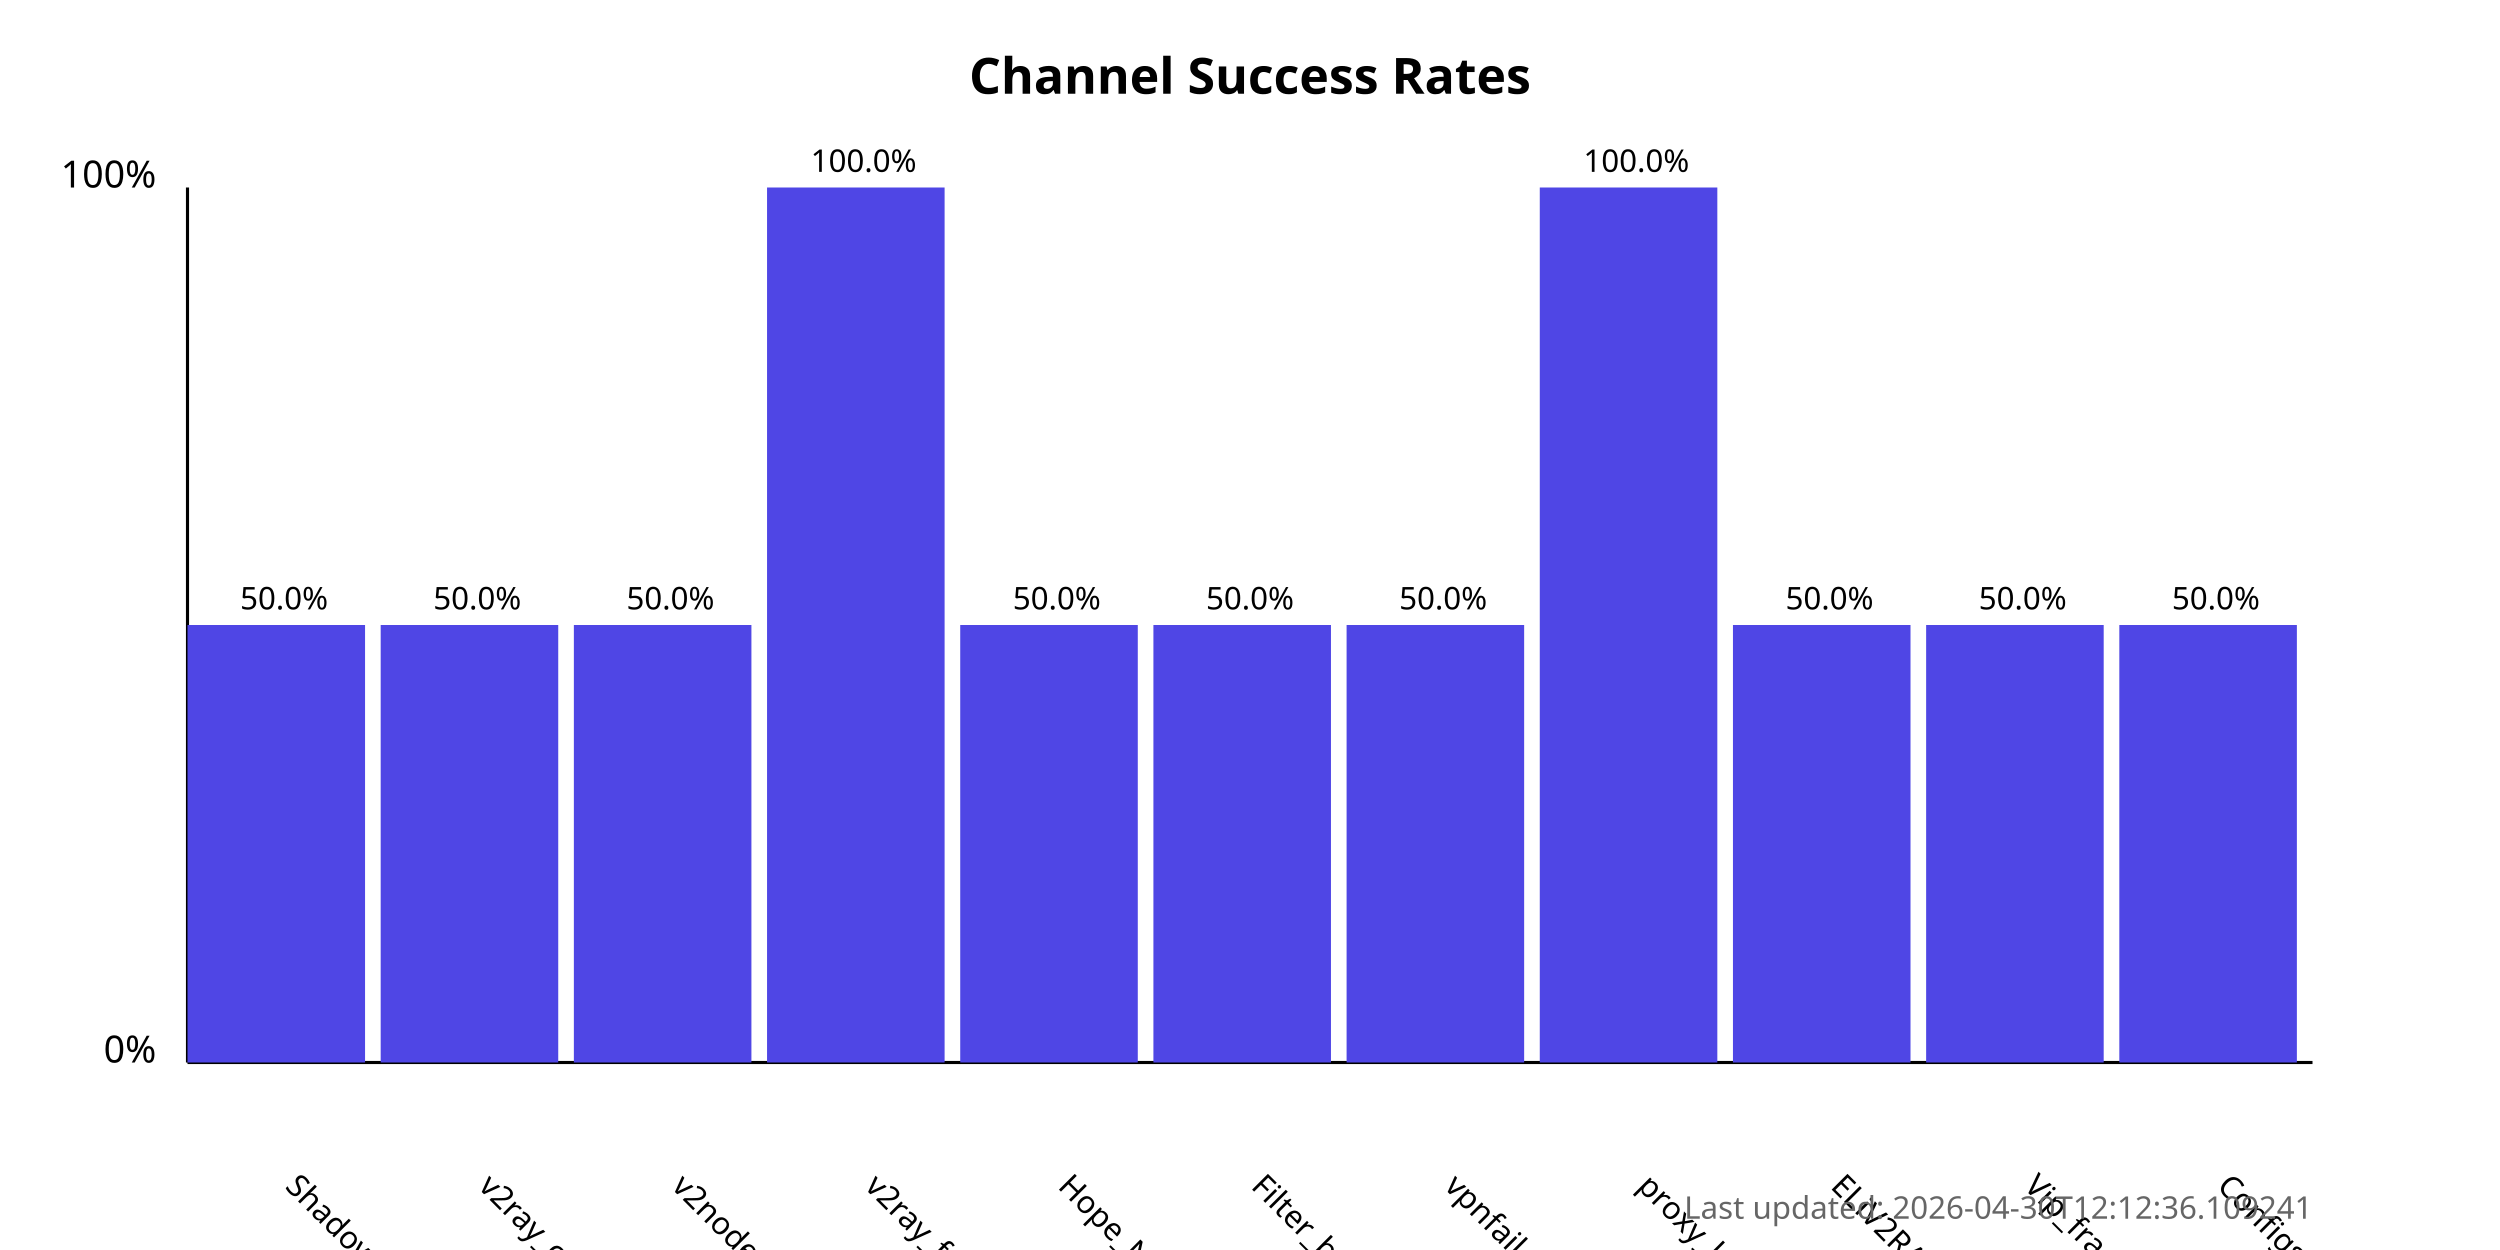
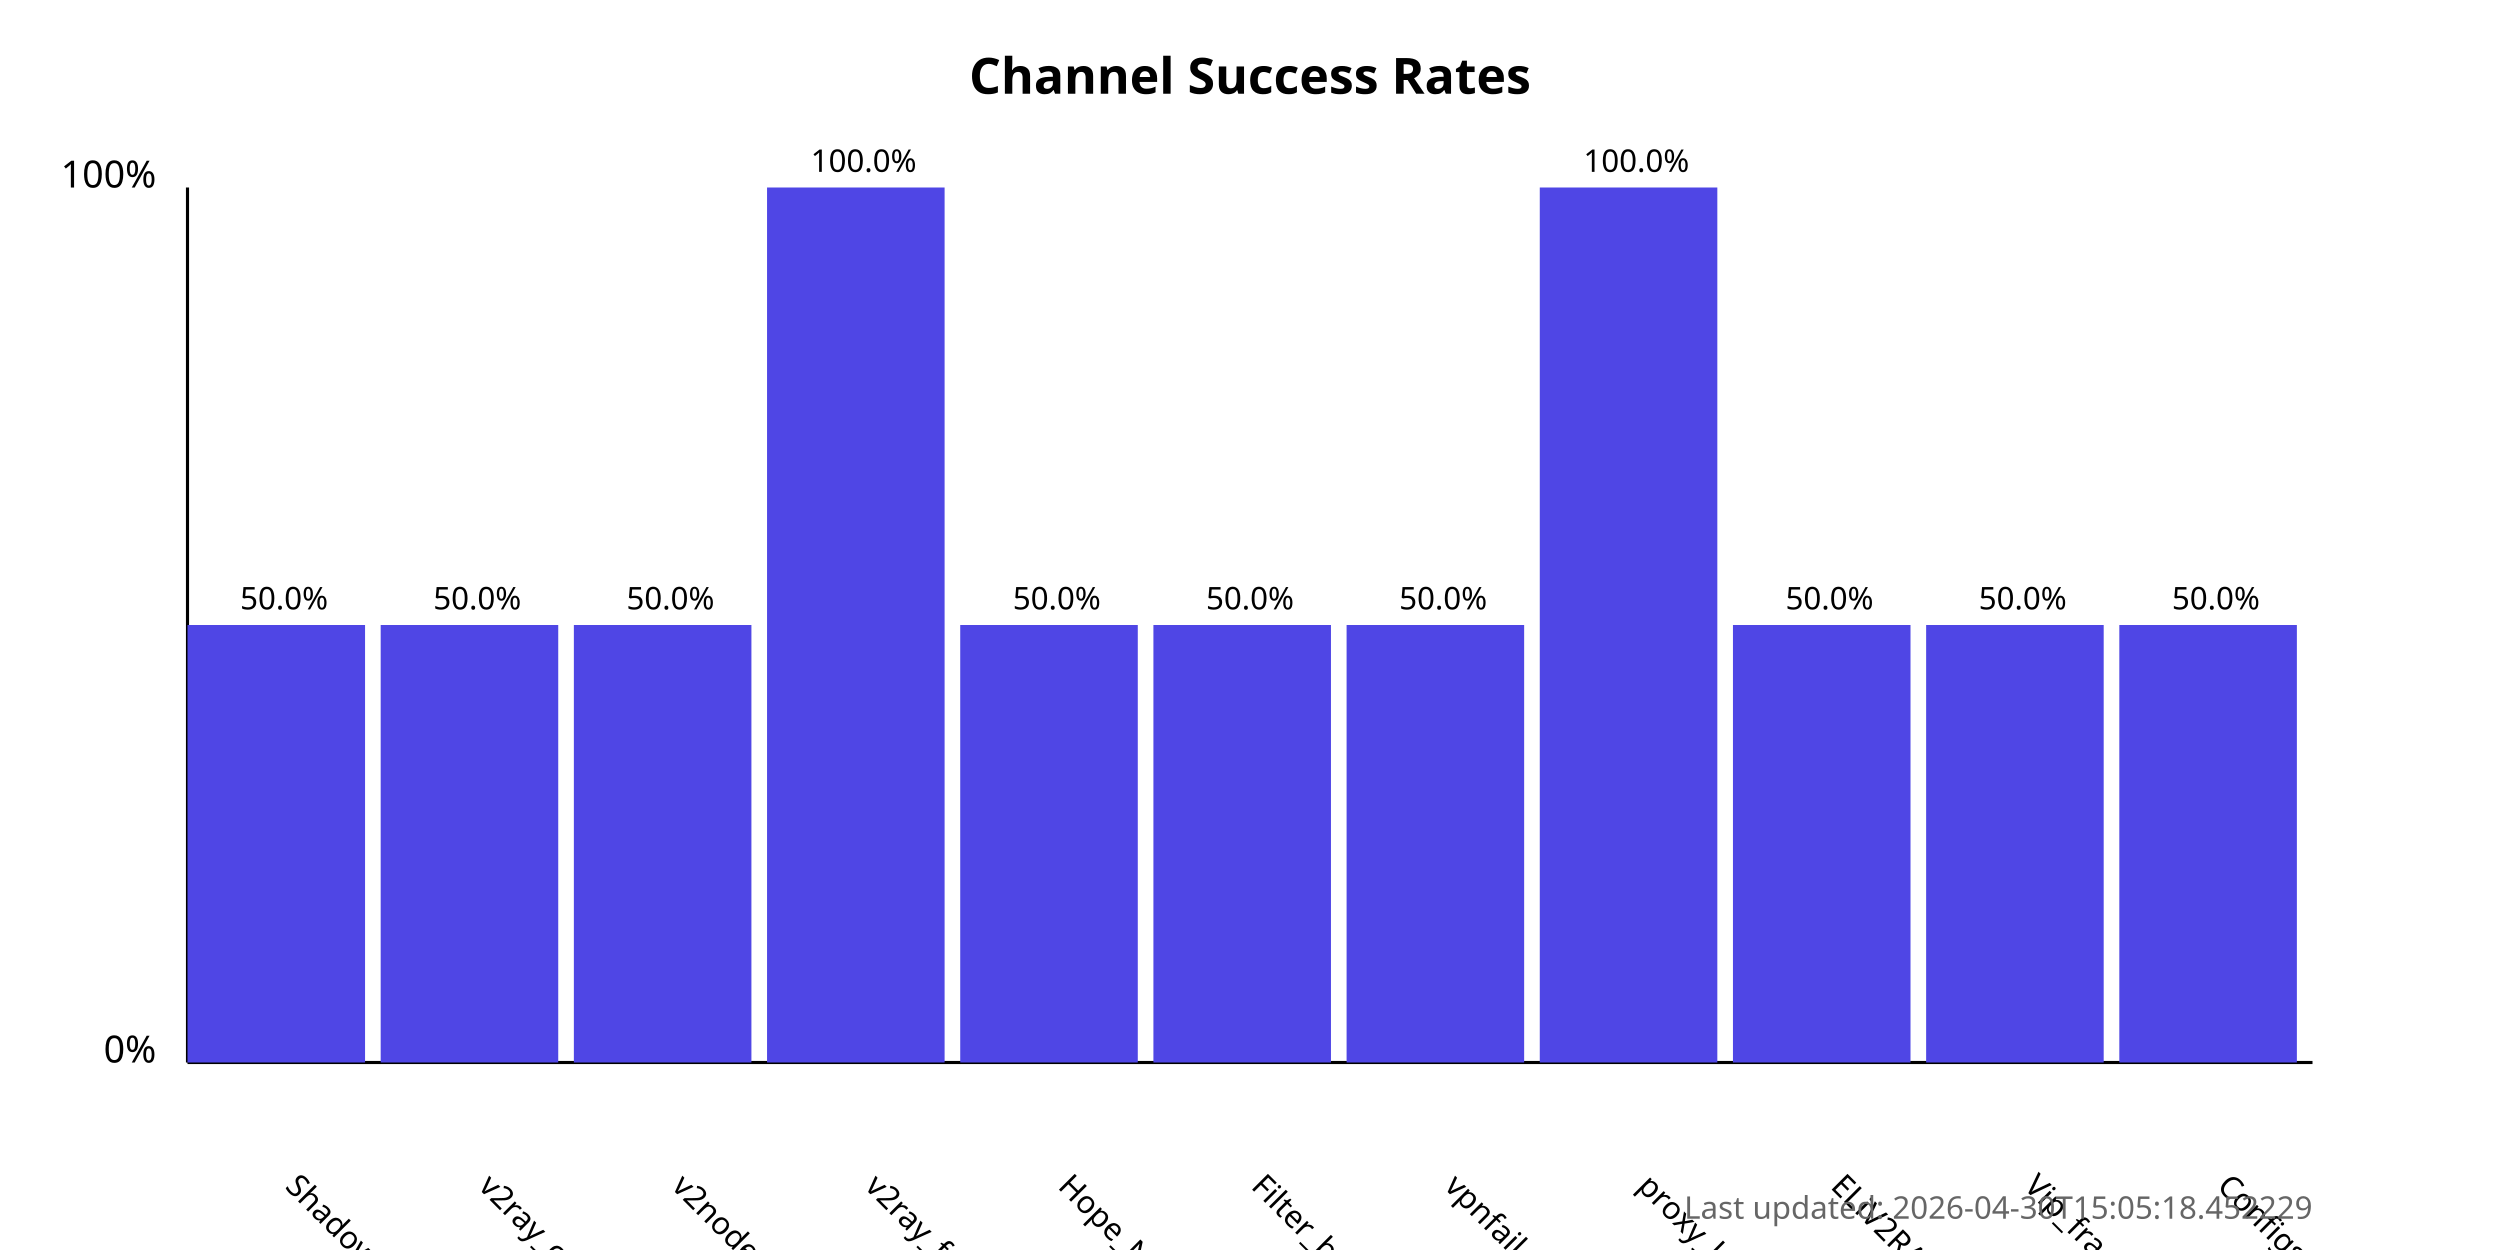
<svg xmlns="http://www.w3.org/2000/svg" width="800" height="400">
  <style>
            .chart-title { font: bold 16px sans-serif; }
            .axis-label { font: 12px sans-serif; }
            .tick-label { font: 10px sans-serif; }
            .bar { fill: #4f46e5; }
            .bar:hover { fill: #6366f1; }
            .timestamp { font: 10px sans-serif; fill: #666; }
        </style>
  <text x="400.0" y="30" text-anchor="middle" class="chart-title">
            Channel Success Rates
        </text>
  <line x1="60" y1="340" x2="60" y2="60" stroke="black" stroke-width="1" />
  <line x1="60" y1="340" x2="740" y2="340" stroke="black" stroke-width="1" />
  <text x="50" y="340" text-anchor="end" class="axis-label">0%</text>
  <text x="50" y="60" text-anchor="end" class="axis-label">100%</text>
  <g>
    <rect x="60" y="200.0" width="56.818" height="140.0" class="bar" />
    <text x="90.909" y="380" transform="rotate(45, 90.90909, 380)" text-anchor="start" class="tick-label">
                ShadowProxy66
            </text>
    <text x="90.909" y="195.0" text-anchor="middle" class="tick-label">
                50.0%
            </text>
  </g>
  <g>
    <rect x="121.818" y="200.0" width="56.818" height="140.0" class="bar" />
    <text x="152.727" y="380" transform="rotate(45, 152.7273, 380)" text-anchor="start" class="tick-label">
                v2ray_configs_pool
            </text>
    <text x="152.727" y="195.0" text-anchor="middle" class="tick-label">
                50.0%
            </text>
  </g>
  <g>
    <rect x="183.636" y="200.0" width="56.818" height="140.0" class="bar" />
    <text x="214.545" y="380" transform="rotate(45, 214.5455, 380)" text-anchor="start" class="tick-label">
                v2nodes
            </text>
    <text x="214.545" y="195.0" text-anchor="middle" class="tick-label">
                50.0%
            </text>
  </g>
  <g>
    <rect x="245.455" y="60.0" width="56.818" height="280.0" class="bar" />
    <text x="276.364" y="380" transform="rotate(45, 276.3636, 380)" text-anchor="start" class="tick-label">
                v2ray_free_conf
            </text>
    <text x="276.364" y="55.0" text-anchor="middle" class="tick-label">
                100.0%
            </text>
  </g>
  <g>
    <rect x="307.273" y="200.0" width="56.818" height="140.0" class="bar" />
    <text x="338.182" y="380" transform="rotate(45, 338.1818, 380)" text-anchor="start" class="tick-label">
                Hope_Net
            </text>
    <text x="338.182" y="195.0" text-anchor="middle" class="tick-label">
                50.0%
            </text>
  </g>
  <g>
    <rect x="369.091" y="200.0" width="56.818" height="140.0" class="bar" />
    <text x="400.0" y="380" transform="rotate(45, 400.0, 380)" text-anchor="start" class="tick-label">
                Filter_breaker
            </text>
    <text x="400.0" y="195.0" text-anchor="middle" class="tick-label">
                50.0%
            </text>
  </g>
  <g>
    <rect x="430.909" y="200.0" width="56.818" height="140.0" class="bar" />
    <text x="461.818" y="380" transform="rotate(45, 461.8182, 380)" text-anchor="start" class="tick-label">
                vpnfail_vless
            </text>
    <text x="461.818" y="195.0" text-anchor="middle" class="tick-label">
                50.0%
            </text>
  </g>
  <g>
    <rect x="492.727" y="60.0" width="56.818" height="280.0" class="bar" />
    <text x="523.636" y="380" transform="rotate(45, 523.6364, 380)" text-anchor="start" class="tick-label">
                proxy_kafee
            </text>
    <text x="523.636" y="55.0" text-anchor="middle" class="tick-label">
                100.0%
            </text>
  </g>
  <g>
    <rect x="554.545" y="200.0" width="56.818" height="140.0" class="bar" />
    <text x="585.455" y="380" transform="rotate(45, 585.4545, 380)" text-anchor="start" class="tick-label">
                ELiV2RAY
            </text>
    <text x="585.455" y="195.0" text-anchor="middle" class="tick-label">
                50.0%
            </text>
  </g>
  <g>
    <rect x="616.364" y="200.0" width="56.818" height="140.0" class="bar" />
    <text x="647.273" y="380" transform="rotate(45, 647.2727, 380)" text-anchor="start" class="tick-label">
                Vip_fragment_v2ray
            </text>
    <text x="647.273" y="195.0" text-anchor="middle" class="tick-label">
                50.0%
            </text>
  </g>
  <g>
    <rect x="678.182" y="200.0" width="56.818" height="140.0" class="bar" />
    <text x="709.091" y="380" transform="rotate(45, 709.0909, 380)" text-anchor="start" class="tick-label">
                ConfigsHubPlus
            </text>
    <text x="709.091" y="195.0" text-anchor="middle" class="tick-label">
                50.0%
            </text>
  </g>
  <text x="740" y="390" text-anchor="end" class="timestamp">
-             Last updated: 2026-04-30T12:12:36.109241
+             Last updated: 2026-04-30T15:05:18.452229
        </text>
</svg>
